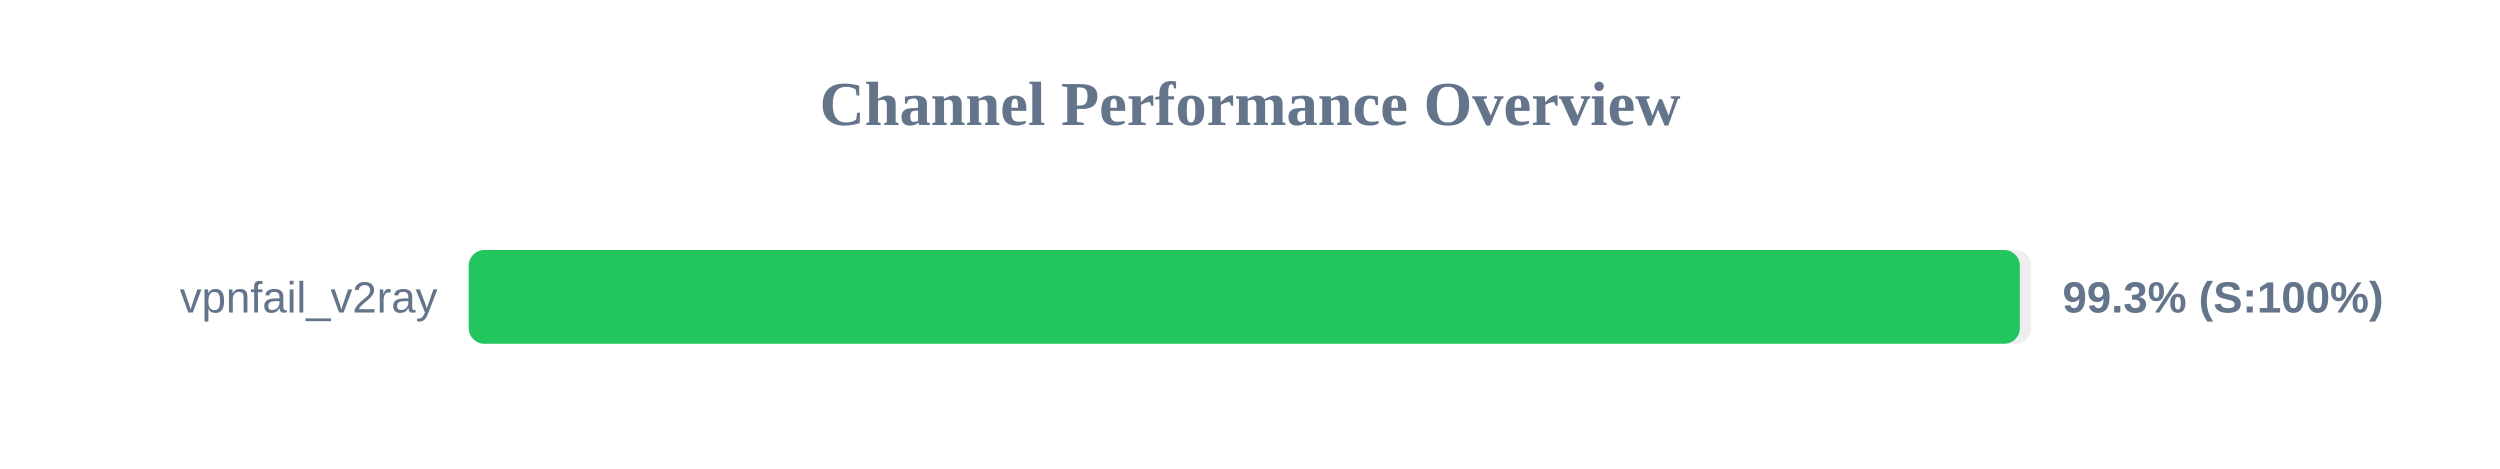
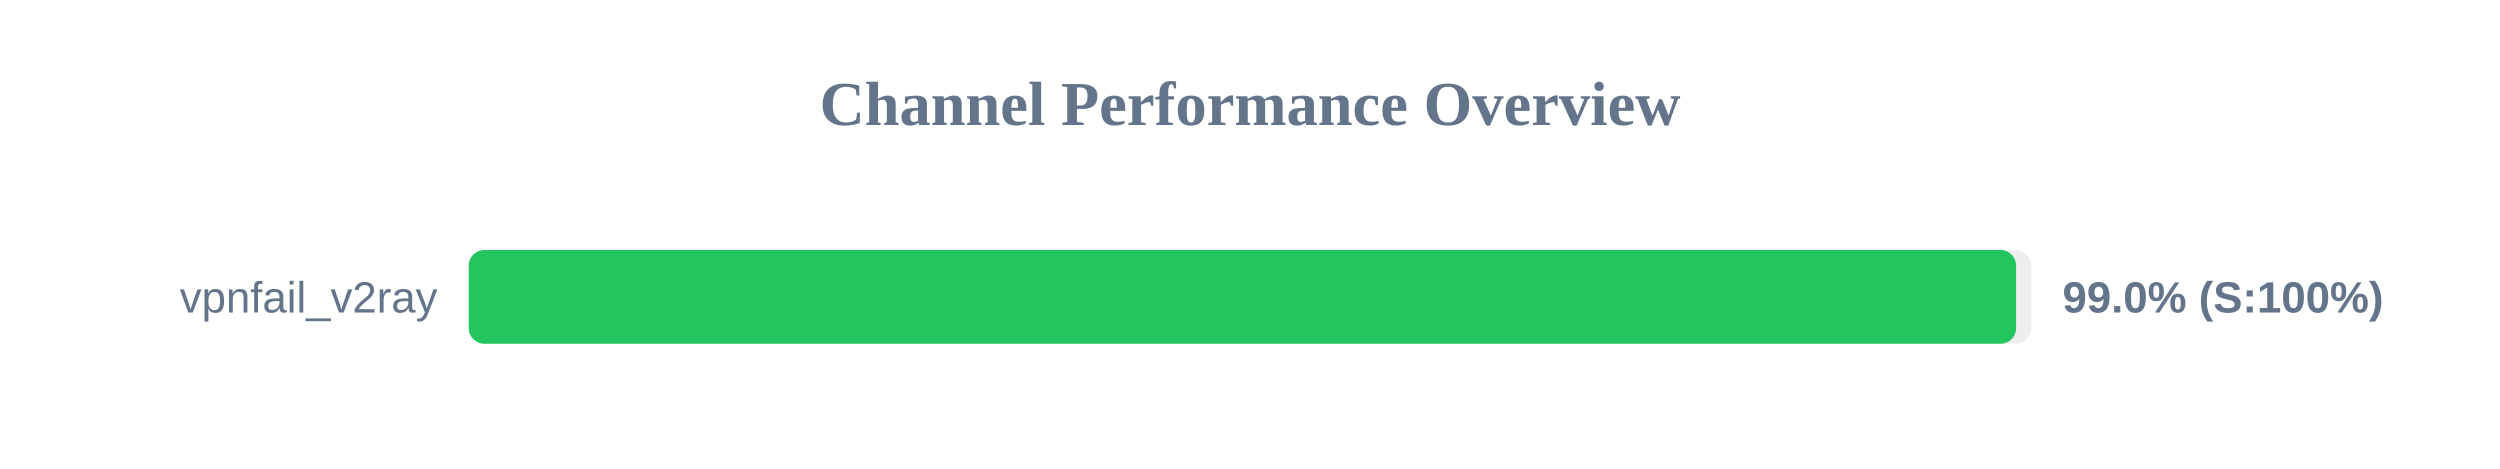
<svg xmlns="http://www.w3.org/2000/svg" width="800" height="150" version="1.1">
  <style>
        .row { font: 14px Arial; fill: #64748b; }
        .score { font: bold 14px Arial; fill: #64748b; }
    </style>
  <text x="400" y="40" text-anchor="middle" font-size="20px" font-weight="bold" fill="#64748b">Channel Performance Overview</text>
  <rect x="150" y="80" width="500" height="30" fill="#eee" rx="5" />
-   <rect x="150" y="80" width="496.35" height="30" fill="#22c55e" rx="5" />
+   <rect x="150" y="80" width="495.15" height="30" fill="#22c55e" rx="5" />
  <text x="140" y="100" text-anchor="end" class="row">vpnfail_v2ray</text>
-   <text x="660" y="100" text-anchor="start" class="score">99.3% (S:100%)</text>
+   <text x="660" y="100" text-anchor="start" class="score">99.0% (S:100%)</text>
</svg>
